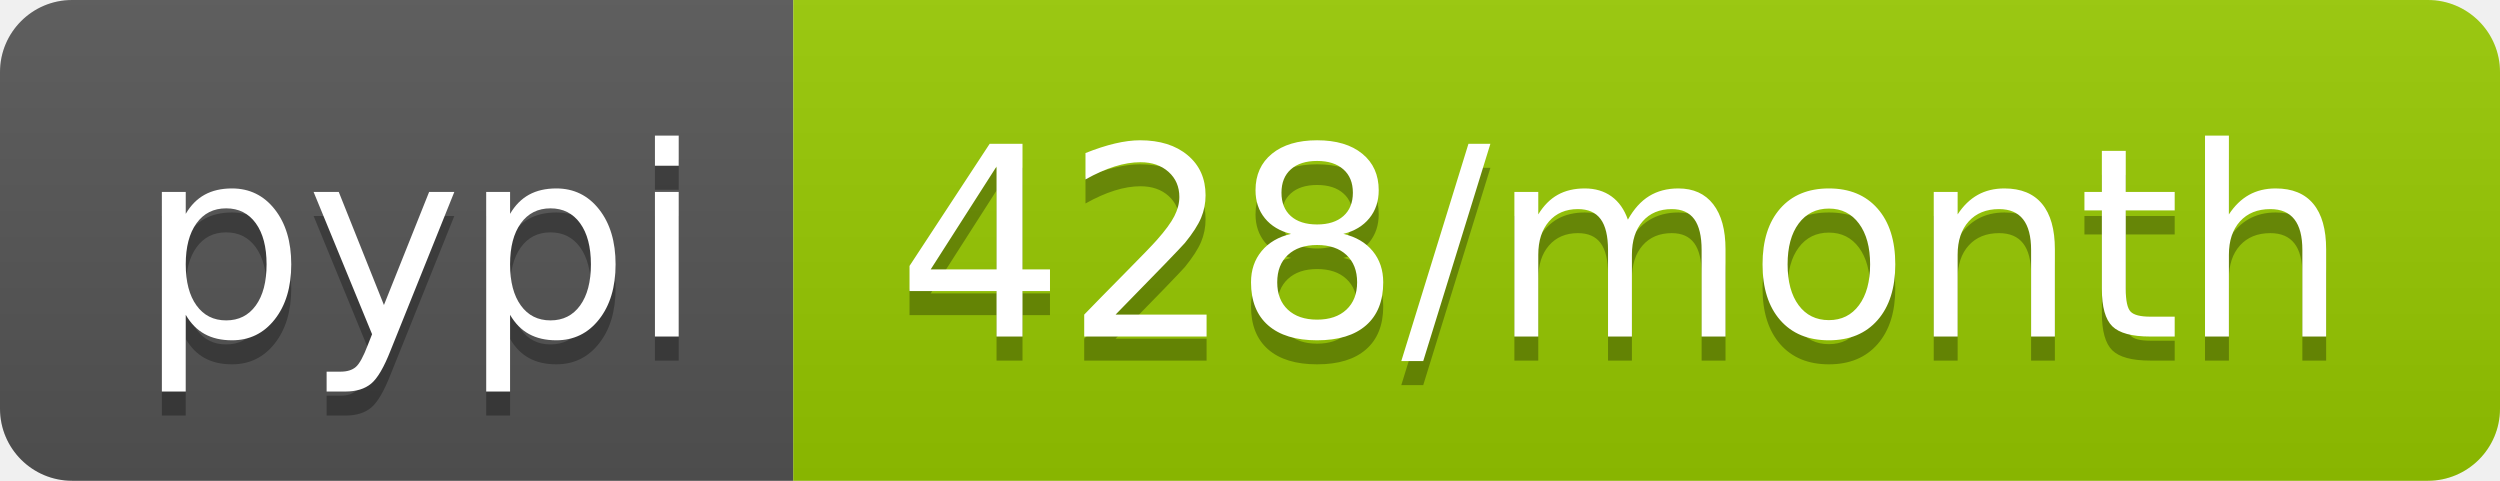
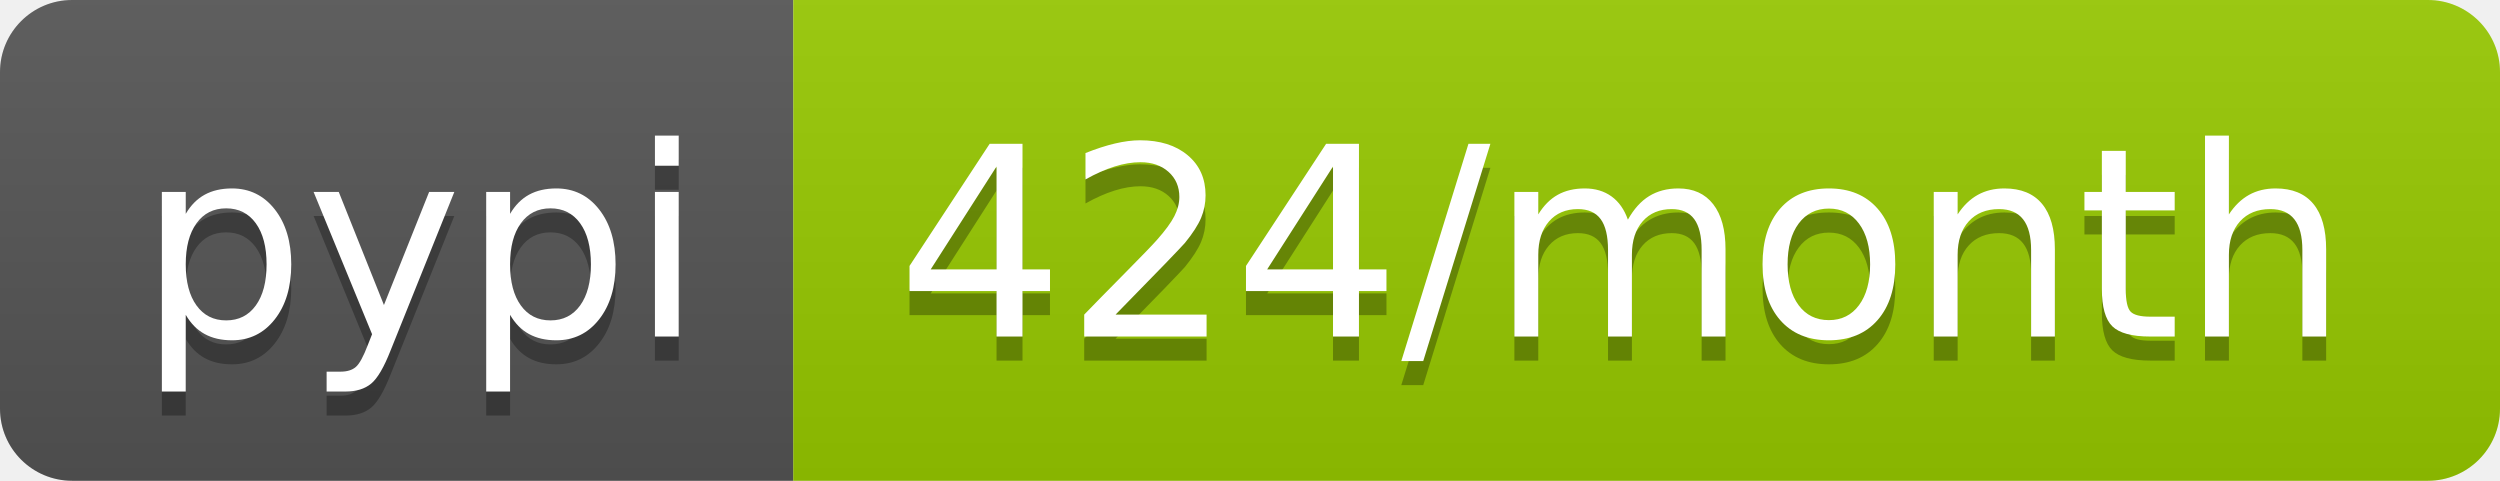
<svg xmlns="http://www.w3.org/2000/svg" width="104" height="20">
  <linearGradient id="b" x2="0" y2="100%">
    <stop offset="0" stop-color="#bbb" stop-opacity=".1" />
    <stop offset="1" stop-opacity=".1" />
  </linearGradient>
  <clipPath id="a">
    <rect width="104" height="20" rx="3" fill="#fff" />
  </clipPath>
  <g clip-path="url(#a)">
    <path fill="#555" d="M0 0h33v20H0z" />
    <path fill="#97ca00" d="M33 0h71v20H33z" />
    <path fill="url(#b)" d="M0 0h104v20H0z" />
  </g>
  <g fill="#fff" text-anchor="middle" font-family="DejaVu Sans,Verdana,Geneva,sans-serif" font-size="110">
    <text x="175" y="150" fill="#010101" fill-opacity=".3" transform="scale(.1)" textLength="230">pypi</text>
    <text x="175" y="140" transform="scale(.1)" textLength="230">pypi</text>
-     <text x="675" y="150" fill="#010101" fill-opacity=".3" transform="scale(.1)" textLength="610">428/month</text>
-     <text x="675" y="140" transform="scale(.1)" textLength="610">428/month</text>
+     <text x="675" y="150" fill="#010101" fill-opacity=".3" transform="scale(.1)" textLength="610">424/month</text>
+     <text x="675" y="140" transform="scale(.1)" textLength="610">424/month</text>
  </g>
</svg>
